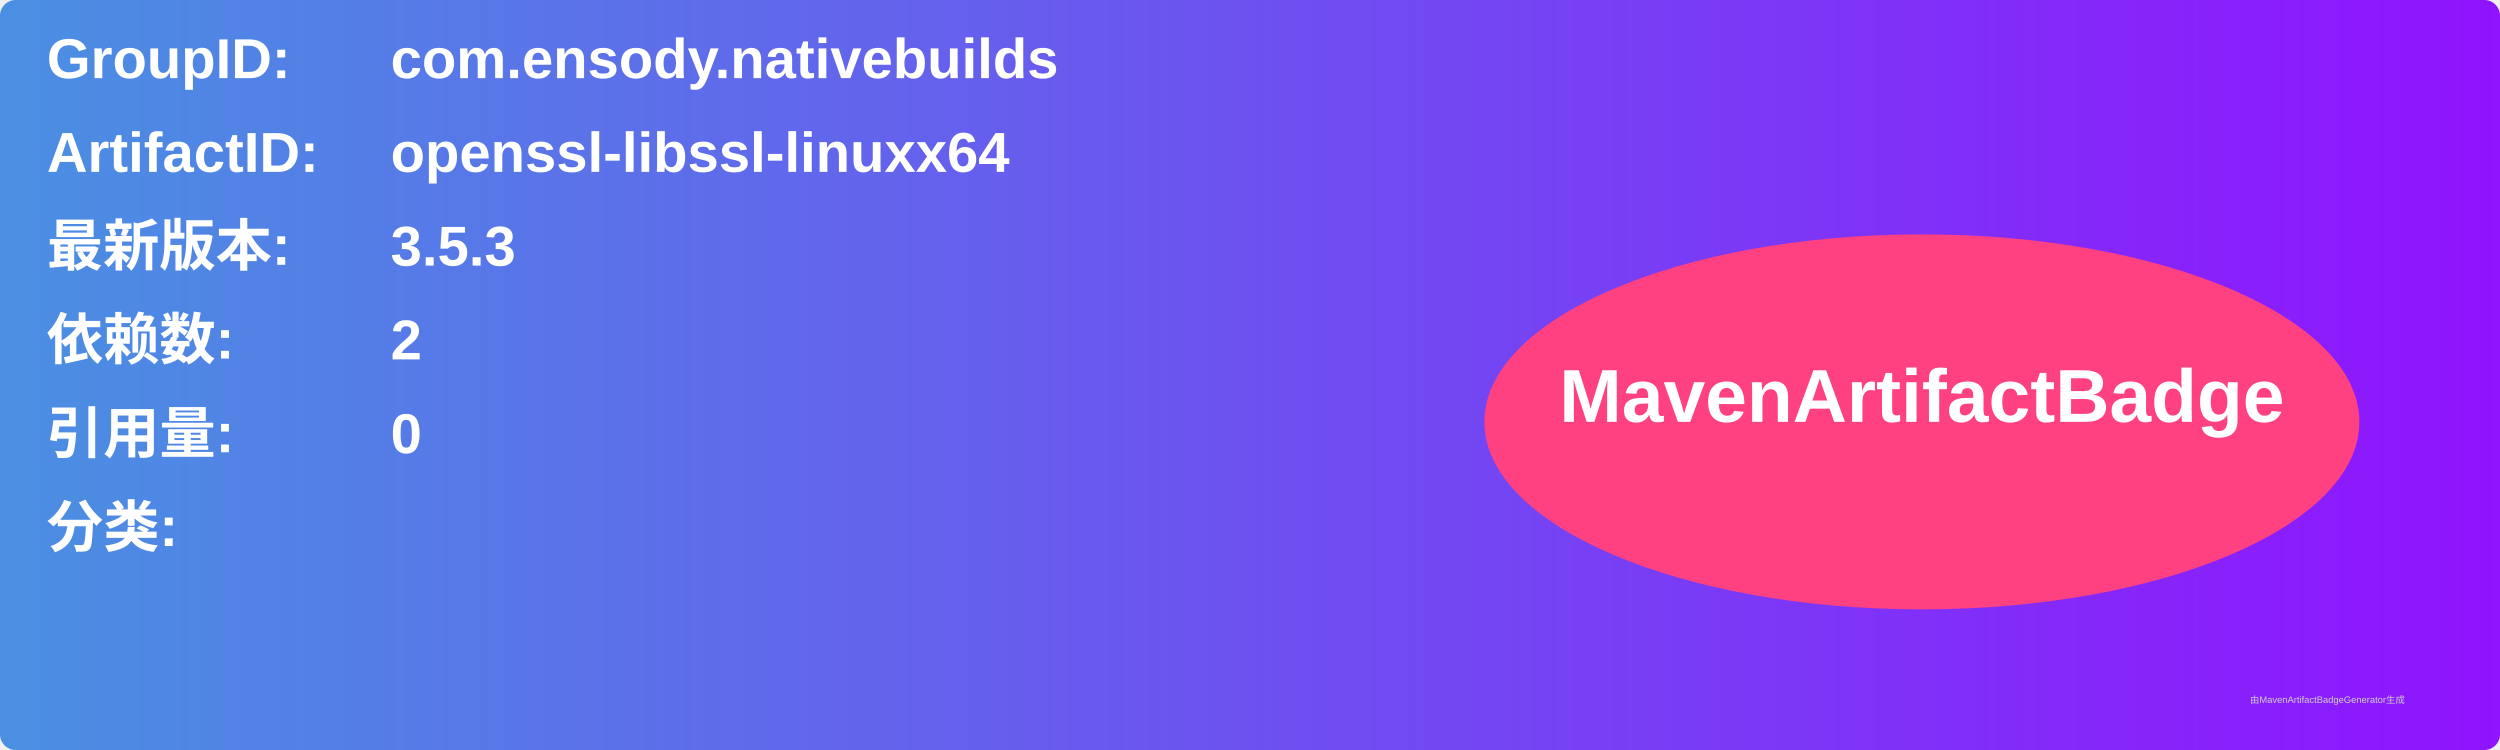
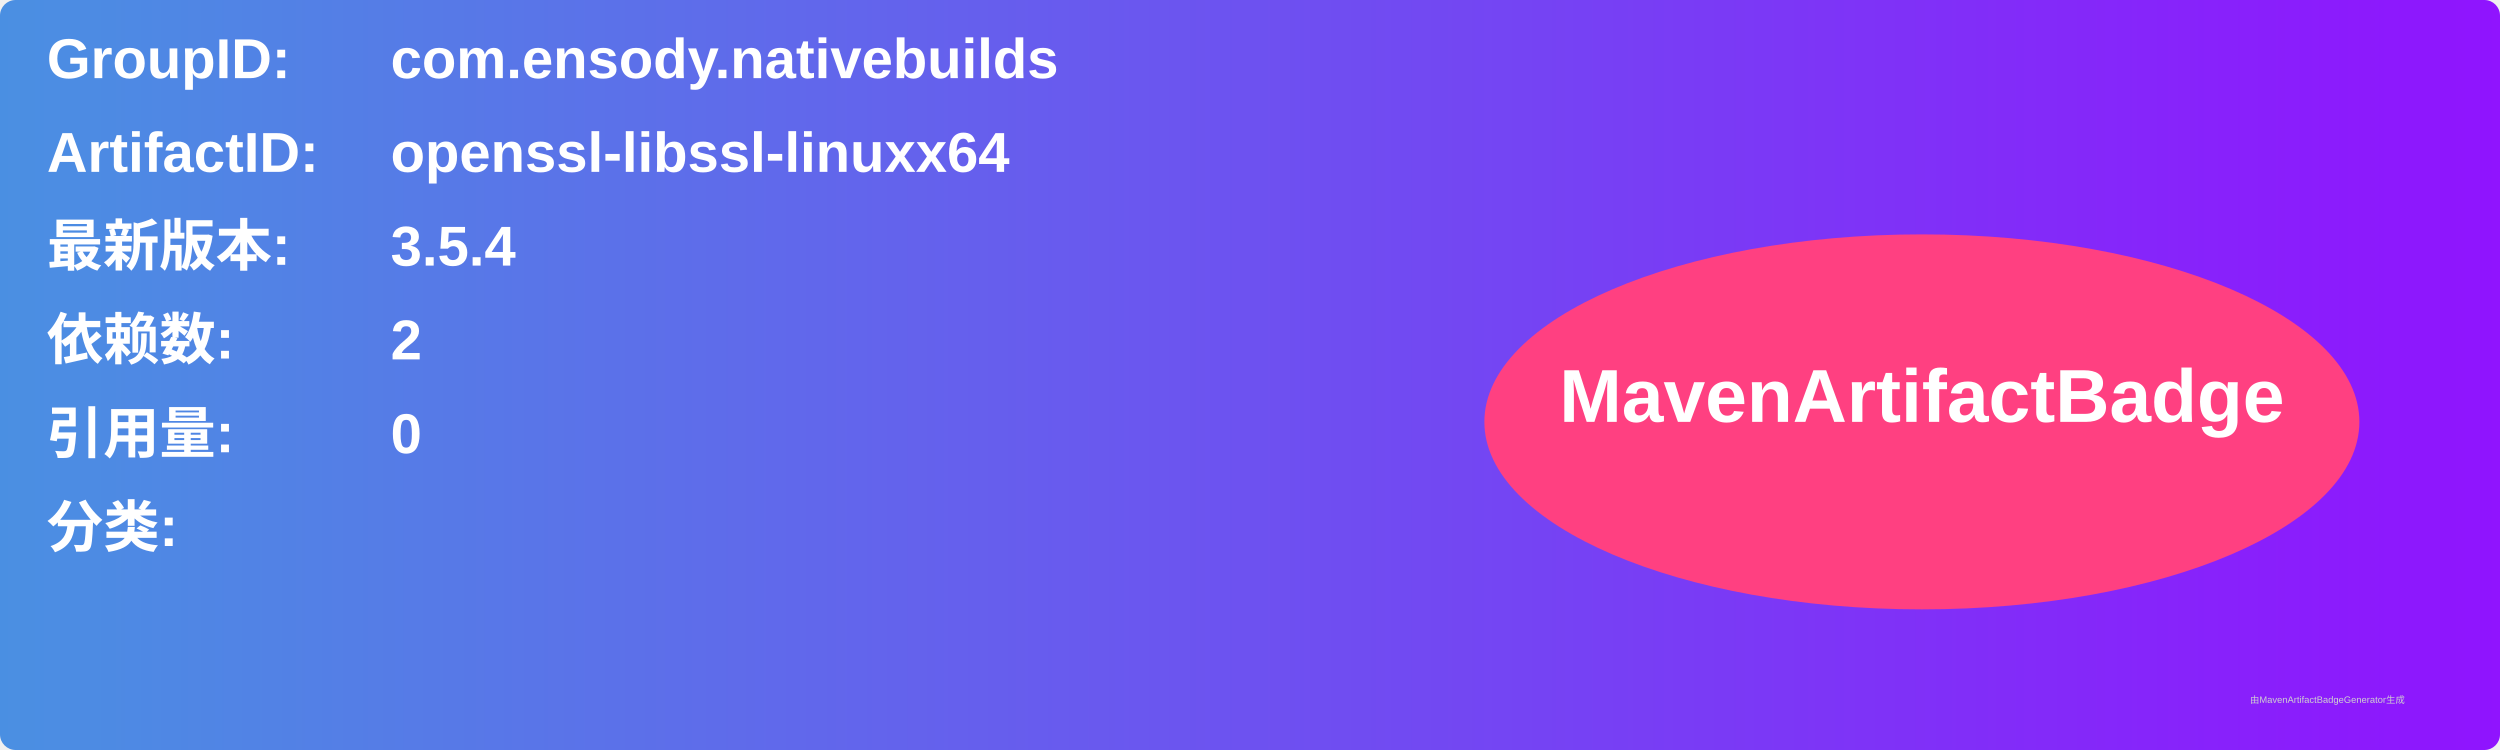
<svg xmlns="http://www.w3.org/2000/svg" width="800" height="240" viewBox="0 0 800 240">
  <linearGradient id="grad" x1="0%" y1="0%" x2="100%" y2="0%">
    <stop offset="0%" stop-color="#4a90e2" />
    <stop offset="100%" stop-color="#9013fe" />
  </linearGradient>
  <rect width="100%" height="100%" rx="5" ry="5" fill="url(#grad)" />
  <g transform="translate(15, 15)">
    <text x="0" y="10" font-family="Arial" font-size="18" fill="white" font-weight="bold" width="260">GroupID:</text>
    <text x="110" y="10" font-family="Arial" font-size="18" fill="white" font-weight="bold" width="460">com.ensody.nativebuilds</text>
    <text x="0" y="40" font-family="Arial" font-size="18" fill="white" font-weight="bold" width="260">ArtifactID:</text>
    <text x="110" y="40" font-family="Arial" font-size="18" fill="white" font-weight="bold" width="460">openssl-libssl-linuxx64</text>
    <text x="0" y="70" font-family="Arial" font-size="18" fill="white" font-weight="bold">最新版本:</text>
    <text x="110" y="70" font-family="Arial" font-size="18" fill="white" font-weight="bold">
-       <tspan font-weight="bold">3.5.3</tspan>
+       <tspan font-weight="bold">3.5.4</tspan>
    </text>
    <text x="0" y="100" font-family="Arial" font-size="18" fill="white" font-weight="bold">依赖数: </text>
    <text x="110" y="100" font-family="Arial" font-size="18" fill="white">
      <tspan font-weight="bold">2</tspan>
    </text>
    <text x="0" y="130" font-family="Arial" font-size="18" fill="white" font-weight="bold">引用量: </text>
    <text x="110" y="130" font-family="Arial" font-size="18" fill="white">
      <tspan font-weight="bold">0</tspan>
    </text>
    <text x="0" y="160" font-family="Arial" font-size="18" fill="white" font-weight="bold">分类:</text>
    <text x="10" y="190" font-family="Arial" font-size="10" fill="white">
      <tspan font-weight="bold" />
    </text>
    <ellipse cx="600" cy="120" rx="140" ry="60" fill="#ff4081" />
    <text x="600" y="120" text-anchor="middle" font-family="Arial" font-size="24" fill="white" font-weight="bold">MavenArtifactBadge</text>
  </g>
  <text x="720" y="225" font-family="Arial" font-size="3" fill="#d0d0d0">由MavenArtifactBadgeGenerator生成</text>
</svg>
